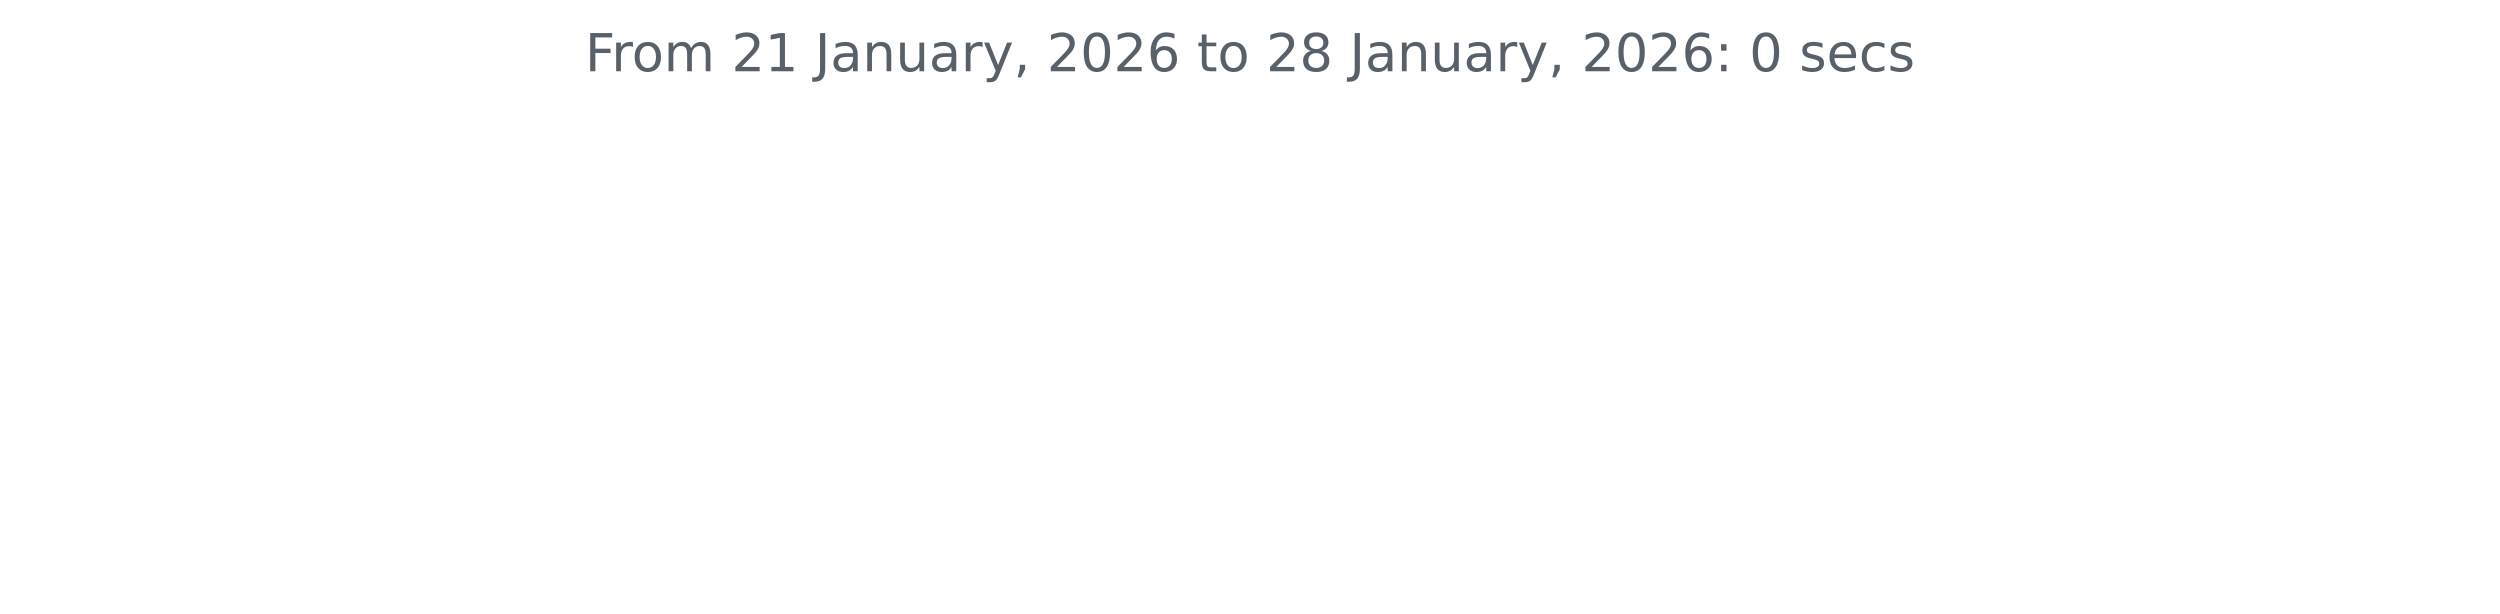
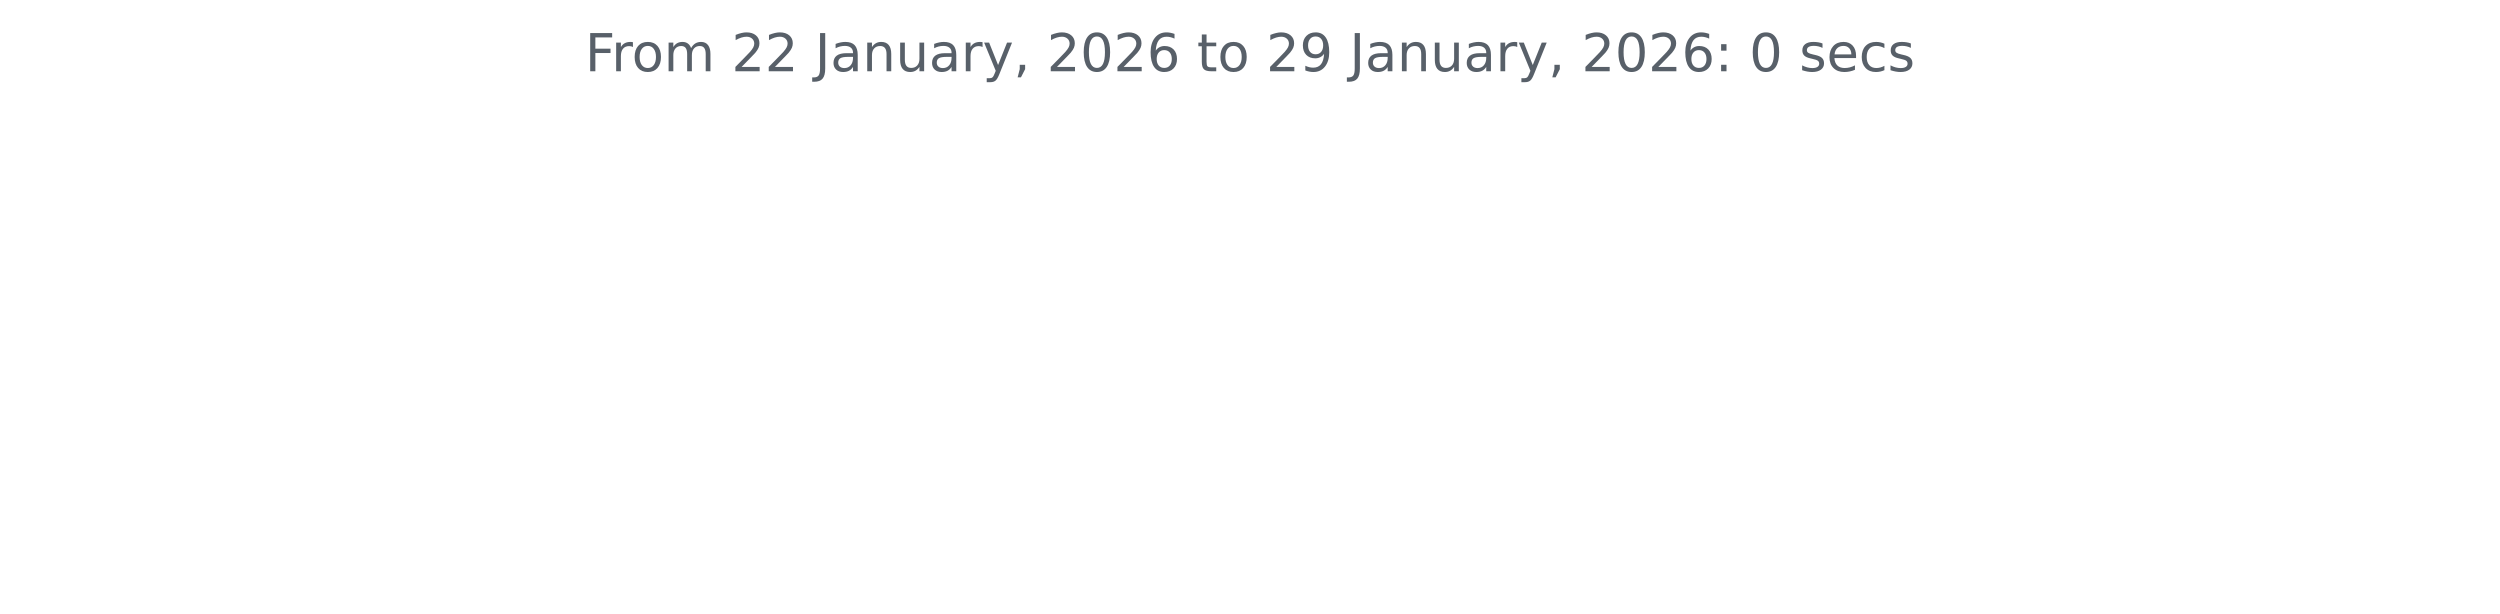
<svg xmlns="http://www.w3.org/2000/svg" xmlns:xlink="http://www.w3.org/1999/xlink" width="572.4pt" height="140.398pt" viewBox="0 0 572.4 140.398" version="1.1">
  <defs>
    <style type="text/css">*{stroke-linejoin: round; stroke-linecap: butt}</style>
  </defs>
  <g id="figure_1">
    <g id="patch_1">
      <path d="M 0 140.398  L 572.4 140.398  L 572.4 0  L 0 0  L 0 140.398  z " style="fill: none" />
    </g>
    <g id="axes_1">
      <g id="matplotlib.axis_1" />
      <g id="matplotlib.axis_2" />
      <g id="text_1">
        <g style="fill: #586069" transform="translate(133.9538 16.31812) scale(0.12 -0.12)">
          <defs>
            <path id="DejaVuSans-46" d="M 628 4666  L 3309 4666  L 3309 4134  L 1259 4134  L 1259 2759  L 3109 2759  L 3109 2228  L 1259 2228  L 1259 0  L 628 0  L 628 4666  z " transform="scale(0.015625)" />
            <path id="DejaVuSans-72" d="M 2631 2963  Q 2534 3019 2420 3045  Q 2306 3072 2169 3072  Q 1681 3072 1420 2755  Q 1159 2438 1159 1844  L 1159 0  L 581 0  L 581 3500  L 1159 3500  L 1159 2956  Q 1341 3275 1631 3429  Q 1922 3584 2338 3584  Q 2397 3584 2469 3576  Q 2541 3569 2628 3553  L 2631 2963  z " transform="scale(0.015625)" />
            <path id="DejaVuSans-6f" d="M 1959 3097  Q 1497 3097 1228 2736  Q 959 2375 959 1747  Q 959 1119 1226 758  Q 1494 397 1959 397  Q 2419 397 2687 759  Q 2956 1122 2956 1747  Q 2956 2369 2687 2733  Q 2419 3097 1959 3097  z M 1959 3584  Q 2709 3584 3137 3096  Q 3566 2609 3566 1747  Q 3566 888 3137 398  Q 2709 -91 1959 -91  Q 1206 -91 779 398  Q 353 888 353 1747  Q 353 2609 779 3096  Q 1206 3584 1959 3584  z " transform="scale(0.015625)" />
            <path id="DejaVuSans-6d" d="M 3328 2828  Q 3544 3216 3844 3400  Q 4144 3584 4550 3584  Q 5097 3584 5394 3201  Q 5691 2819 5691 2113  L 5691 0  L 5113 0  L 5113 2094  Q 5113 2597 4934 2840  Q 4756 3084 4391 3084  Q 3944 3084 3684 2787  Q 3425 2491 3425 1978  L 3425 0  L 2847 0  L 2847 2094  Q 2847 2600 2669 2842  Q 2491 3084 2119 3084  Q 1678 3084 1418 2786  Q 1159 2488 1159 1978  L 1159 0  L 581 0  L 581 3500  L 1159 3500  L 1159 2956  Q 1356 3278 1631 3431  Q 1906 3584 2284 3584  Q 2666 3584 2933 3390  Q 3200 3197 3328 2828  z " transform="scale(0.015625)" />
            <path id="DejaVuSans-20" transform="scale(0.015625)" />
            <path id="DejaVuSans-32" d="M 1228 531  L 3431 531  L 3431 0  L 469 0  L 469 531  Q 828 903 1448 1529  Q 2069 2156 2228 2338  Q 2531 2678 2651 2914  Q 2772 3150 2772 3378  Q 2772 3750 2511 3984  Q 2250 4219 1831 4219  Q 1534 4219 1204 4116  Q 875 4013 500 3803  L 500 4441  Q 881 4594 1212 4672  Q 1544 4750 1819 4750  Q 2544 4750 2975 4387  Q 3406 4025 3406 3419  Q 3406 3131 3298 2873  Q 3191 2616 2906 2266  Q 2828 2175 2409 1742  Q 1991 1309 1228 531  z " transform="scale(0.015625)" />
-             <path id="DejaVuSans-31" d="M 794 531  L 1825 531  L 1825 4091  L 703 3866  L 703 4441  L 1819 4666  L 2450 4666  L 2450 531  L 3481 531  L 3481 0  L 794 0  L 794 531  z " transform="scale(0.015625)" />
            <path id="DejaVuSans-4a" d="M 628 4666  L 1259 4666  L 1259 325  Q 1259 -519 939 -900  Q 619 -1281 -91 -1281  L -331 -1281  L -331 -750  L -134 -750  Q 284 -750 456 -515  Q 628 -281 628 325  L 628 4666  z " transform="scale(0.015625)" />
            <path id="DejaVuSans-61" d="M 2194 1759  Q 1497 1759 1228 1600  Q 959 1441 959 1056  Q 959 750 1161 570  Q 1363 391 1709 391  Q 2188 391 2477 730  Q 2766 1069 2766 1631  L 2766 1759  L 2194 1759  z M 3341 1997  L 3341 0  L 2766 0  L 2766 531  Q 2569 213 2275 61  Q 1981 -91 1556 -91  Q 1019 -91 701 211  Q 384 513 384 1019  Q 384 1609 779 1909  Q 1175 2209 1959 2209  L 2766 2209  L 2766 2266  Q 2766 2663 2505 2880  Q 2244 3097 1772 3097  Q 1472 3097 1187 3025  Q 903 2953 641 2809  L 641 3341  Q 956 3463 1253 3523  Q 1550 3584 1831 3584  Q 2591 3584 2966 3190  Q 3341 2797 3341 1997  z " transform="scale(0.015625)" />
            <path id="DejaVuSans-6e" d="M 3513 2113  L 3513 0  L 2938 0  L 2938 2094  Q 2938 2591 2744 2837  Q 2550 3084 2163 3084  Q 1697 3084 1428 2787  Q 1159 2491 1159 1978  L 1159 0  L 581 0  L 581 3500  L 1159 3500  L 1159 2956  Q 1366 3272 1645 3428  Q 1925 3584 2291 3584  Q 2894 3584 3203 3211  Q 3513 2838 3513 2113  z " transform="scale(0.015625)" />
            <path id="DejaVuSans-75" d="M 544 1381  L 544 3500  L 1119 3500  L 1119 1403  Q 1119 906 1312 657  Q 1506 409 1894 409  Q 2359 409 2629 706  Q 2900 1003 2900 1516  L 2900 3500  L 3475 3500  L 3475 0  L 2900 0  L 2900 538  Q 2691 219 2414 64  Q 2138 -91 1772 -91  Q 1169 -91 856 284  Q 544 659 544 1381  z M 1991 3584  L 1991 3584  z " transform="scale(0.015625)" />
            <path id="DejaVuSans-79" d="M 2059 -325  Q 1816 -950 1584 -1140  Q 1353 -1331 966 -1331  L 506 -1331  L 506 -850  L 844 -850  Q 1081 -850 1212 -737  Q 1344 -625 1503 -206  L 1606 56  L 191 3500  L 800 3500  L 1894 763  L 2988 3500  L 3597 3500  L 2059 -325  z " transform="scale(0.015625)" />
            <path id="DejaVuSans-2c" d="M 750 794  L 1409 794  L 1409 256  L 897 -744  L 494 -744  L 750 256  L 750 794  z " transform="scale(0.015625)" />
            <path id="DejaVuSans-30" d="M 2034 4250  Q 1547 4250 1301 3770  Q 1056 3291 1056 2328  Q 1056 1369 1301 889  Q 1547 409 2034 409  Q 2525 409 2770 889  Q 3016 1369 3016 2328  Q 3016 3291 2770 3770  Q 2525 4250 2034 4250  z M 2034 4750  Q 2819 4750 3233 4129  Q 3647 3509 3647 2328  Q 3647 1150 3233 529  Q 2819 -91 2034 -91  Q 1250 -91 836 529  Q 422 1150 422 2328  Q 422 3509 836 4129  Q 1250 4750 2034 4750  z " transform="scale(0.015625)" />
            <path id="DejaVuSans-36" d="M 2113 2584  Q 1688 2584 1439 2293  Q 1191 2003 1191 1497  Q 1191 994 1439 701  Q 1688 409 2113 409  Q 2538 409 2786 701  Q 3034 994 3034 1497  Q 3034 2003 2786 2293  Q 2538 2584 2113 2584  z M 3366 4563  L 3366 3988  Q 3128 4100 2886 4159  Q 2644 4219 2406 4219  Q 1781 4219 1451 3797  Q 1122 3375 1075 2522  Q 1259 2794 1537 2939  Q 1816 3084 2150 3084  Q 2853 3084 3261 2657  Q 3669 2231 3669 1497  Q 3669 778 3244 343  Q 2819 -91 2113 -91  Q 1303 -91 875 529  Q 447 1150 447 2328  Q 447 3434 972 4092  Q 1497 4750 2381 4750  Q 2619 4750 2861 4703  Q 3103 4656 3366 4563  z " transform="scale(0.015625)" />
            <path id="DejaVuSans-74" d="M 1172 4494  L 1172 3500  L 2356 3500  L 2356 3053  L 1172 3053  L 1172 1153  Q 1172 725 1289 603  Q 1406 481 1766 481  L 2356 481  L 2356 0  L 1766 0  Q 1100 0 847 248  Q 594 497 594 1153  L 594 3053  L 172 3053  L 172 3500  L 594 3500  L 594 4494  L 1172 4494  z " transform="scale(0.015625)" />
-             <path id="DejaVuSans-38" d="M 2034 2216  Q 1584 2216 1326 1975  Q 1069 1734 1069 1313  Q 1069 891 1326 650  Q 1584 409 2034 409  Q 2484 409 2743 651  Q 3003 894 3003 1313  Q 3003 1734 2745 1975  Q 2488 2216 2034 2216  z M 1403 2484  Q 997 2584 770 2862  Q 544 3141 544 3541  Q 544 4100 942 4425  Q 1341 4750 2034 4750  Q 2731 4750 3128 4425  Q 3525 4100 3525 3541  Q 3525 3141 3298 2862  Q 3072 2584 2669 2484  Q 3125 2378 3379 2068  Q 3634 1759 3634 1313  Q 3634 634 3220 271  Q 2806 -91 2034 -91  Q 1263 -91 848 271  Q 434 634 434 1313  Q 434 1759 690 2068  Q 947 2378 1403 2484  z M 1172 3481  Q 1172 3119 1398 2916  Q 1625 2713 2034 2713  Q 2441 2713 2670 2916  Q 2900 3119 2900 3481  Q 2900 3844 2670 4047  Q 2441 4250 2034 4250  Q 1625 4250 1398 4047  Q 1172 3844 1172 3481  z " transform="scale(0.015625)" />
+             <path id="DejaVuSans-39" d="M 703 97  L 703 672  Q 941 559 1184 500  Q 1428 441 1663 441  Q 2288 441 2617 861  Q 2947 1281 2994 2138  Q 2813 1869 2534 1725  Q 2256 1581 1919 1581  Q 1219 1581 811 2004  Q 403 2428 403 3163  Q 403 3881 828 4315  Q 1253 4750 1959 4750  Q 2769 4750 3195 4129  Q 3622 3509 3622 2328  Q 3622 1225 3098 567  Q 2575 -91 1691 -91  Q 1453 -91 1209 -44  Q 966 3 703 97  z M 1959 2075  Q 2384 2075 2632 2365  Q 2881 2656 2881 3163  Q 2881 3666 2632 3958  Q 2384 4250 1959 4250  Q 1534 4250 1286 3958  Q 1038 3666 1038 3163  Q 1038 2656 1286 2365  Q 1534 2075 1959 2075  z " transform="scale(0.015625)" />
            <path id="DejaVuSans-3a" d="M 750 794  L 1409 794  L 1409 0  L 750 0  L 750 794  z M 750 3309  L 1409 3309  L 1409 2516  L 750 2516  L 750 3309  z " transform="scale(0.015625)" />
            <path id="DejaVuSans-73" d="M 2834 3397  L 2834 2853  Q 2591 2978 2328 3040  Q 2066 3103 1784 3103  Q 1356 3103 1142 2972  Q 928 2841 928 2578  Q 928 2378 1081 2264  Q 1234 2150 1697 2047  L 1894 2003  Q 2506 1872 2764 1633  Q 3022 1394 3022 966  Q 3022 478 2636 193  Q 2250 -91 1575 -91  Q 1294 -91 989 -36  Q 684 19 347 128  L 347 722  Q 666 556 975 473  Q 1284 391 1588 391  Q 1994 391 2212 530  Q 2431 669 2431 922  Q 2431 1156 2273 1281  Q 2116 1406 1581 1522  L 1381 1569  Q 847 1681 609 1914  Q 372 2147 372 2553  Q 372 3047 722 3315  Q 1072 3584 1716 3584  Q 2034 3584 2315 3537  Q 2597 3491 2834 3397  z " transform="scale(0.015625)" />
            <path id="DejaVuSans-65" d="M 3597 1894  L 3597 1613  L 953 1613  Q 991 1019 1311 708  Q 1631 397 2203 397  Q 2534 397 2845 478  Q 3156 559 3463 722  L 3463 178  Q 3153 47 2828 -22  Q 2503 -91 2169 -91  Q 1331 -91 842 396  Q 353 884 353 1716  Q 353 2575 817 3079  Q 1281 3584 2069 3584  Q 2775 3584 3186 3129  Q 3597 2675 3597 1894  z M 3022 2063  Q 3016 2534 2758 2815  Q 2500 3097 2075 3097  Q 1594 3097 1305 2825  Q 1016 2553 972 2059  L 3022 2063  z " transform="scale(0.015625)" />
            <path id="DejaVuSans-63" d="M 3122 3366  L 3122 2828  Q 2878 2963 2633 3030  Q 2388 3097 2138 3097  Q 1578 3097 1268 2742  Q 959 2388 959 1747  Q 959 1106 1268 751  Q 1578 397 2138 397  Q 2388 397 2633 464  Q 2878 531 3122 666  L 3122 134  Q 2881 22 2623 -34  Q 2366 -91 2075 -91  Q 1284 -91 818 406  Q 353 903 353 1747  Q 353 2603 823 3093  Q 1294 3584 2113 3584  Q 2378 3584 2631 3529  Q 2884 3475 3122 3366  z " transform="scale(0.015625)" />
          </defs>
          <use xlink:href="#DejaVuSans-46" />
          <use xlink:href="#DejaVuSans-72" x="50.27" />
          <use xlink:href="#DejaVuSans-6f" x="89.133" />
          <use xlink:href="#DejaVuSans-6d" x="150.314" />
          <use xlink:href="#DejaVuSans-20" x="247.727" />
          <use xlink:href="#DejaVuSans-32" x="279.514" />
-           <use xlink:href="#DejaVuSans-31" x="343.137" />
+           <use xlink:href="#DejaVuSans-32" x="343.137" />
          <use xlink:href="#DejaVuSans-20" x="406.76" />
          <use xlink:href="#DejaVuSans-4a" x="438.547" />
          <use xlink:href="#DejaVuSans-61" x="468.039" />
          <use xlink:href="#DejaVuSans-6e" x="529.318" />
          <use xlink:href="#DejaVuSans-75" x="592.697" />
          <use xlink:href="#DejaVuSans-61" x="656.076" />
          <use xlink:href="#DejaVuSans-72" x="717.355" />
          <use xlink:href="#DejaVuSans-79" x="758.469" />
          <use xlink:href="#DejaVuSans-2c" x="817.648" />
          <use xlink:href="#DejaVuSans-20" x="849.436" />
          <use xlink:href="#DejaVuSans-32" x="881.223" />
          <use xlink:href="#DejaVuSans-30" x="944.846" />
          <use xlink:href="#DejaVuSans-32" x="1008.469" />
          <use xlink:href="#DejaVuSans-36" x="1072.092" />
          <use xlink:href="#DejaVuSans-20" x="1135.715" />
          <use xlink:href="#DejaVuSans-74" x="1167.502" />
          <use xlink:href="#DejaVuSans-6f" x="1206.711" />
          <use xlink:href="#DejaVuSans-20" x="1267.893" />
          <use xlink:href="#DejaVuSans-32" x="1299.68" />
-           <use xlink:href="#DejaVuSans-38" x="1363.303" />
+           <use xlink:href="#DejaVuSans-39" x="1363.303" />
          <use xlink:href="#DejaVuSans-20" x="1426.926" />
          <use xlink:href="#DejaVuSans-4a" x="1458.713" />
          <use xlink:href="#DejaVuSans-61" x="1488.205" />
          <use xlink:href="#DejaVuSans-6e" x="1549.484" />
          <use xlink:href="#DejaVuSans-75" x="1612.863" />
          <use xlink:href="#DejaVuSans-61" x="1676.242" />
          <use xlink:href="#DejaVuSans-72" x="1737.521" />
          <use xlink:href="#DejaVuSans-79" x="1778.635" />
          <use xlink:href="#DejaVuSans-2c" x="1837.814" />
          <use xlink:href="#DejaVuSans-20" x="1869.602" />
          <use xlink:href="#DejaVuSans-32" x="1901.389" />
          <use xlink:href="#DejaVuSans-30" x="1965.012" />
          <use xlink:href="#DejaVuSans-32" x="2028.635" />
          <use xlink:href="#DejaVuSans-36" x="2092.258" />
          <use xlink:href="#DejaVuSans-3a" x="2155.881" />
          <use xlink:href="#DejaVuSans-20" x="2189.572" />
          <use xlink:href="#DejaVuSans-30" x="2221.359" />
          <use xlink:href="#DejaVuSans-20" x="2284.982" />
          <use xlink:href="#DejaVuSans-73" x="2316.77" />
          <use xlink:href="#DejaVuSans-65" x="2368.869" />
          <use xlink:href="#DejaVuSans-63" x="2430.393" />
          <use xlink:href="#DejaVuSans-73" x="2485.373" />
        </g>
      </g>
    </g>
  </g>
</svg>
